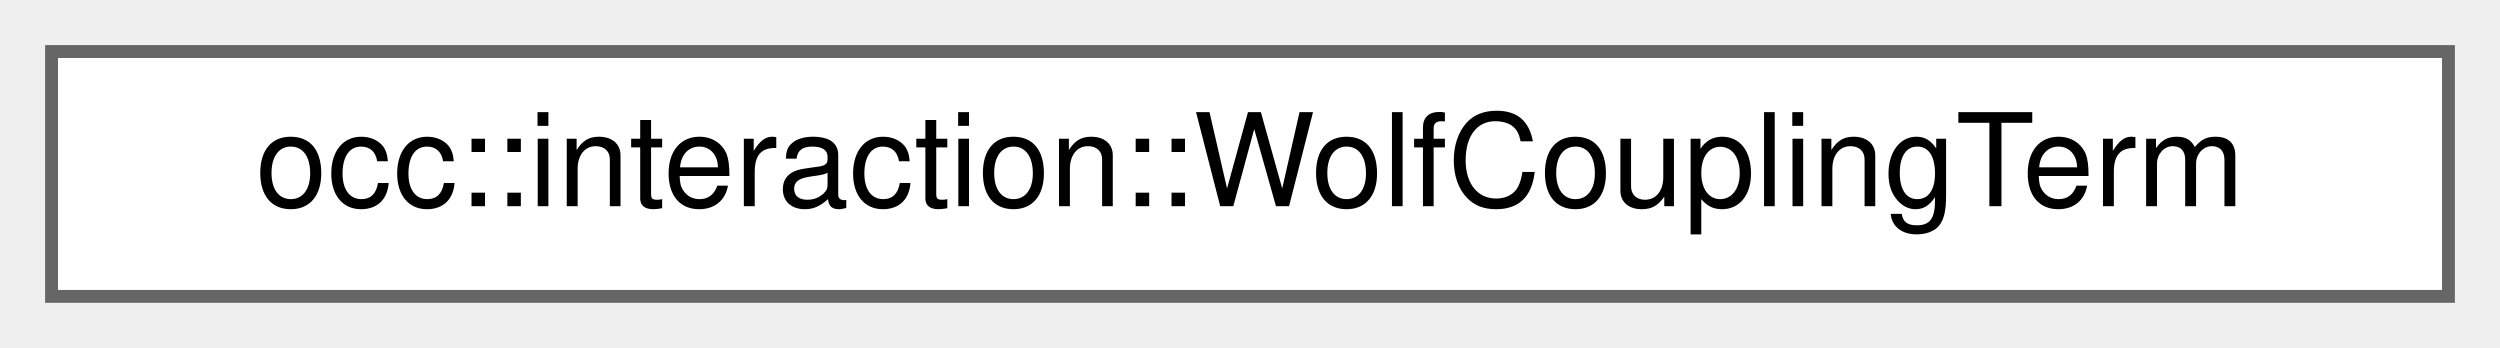
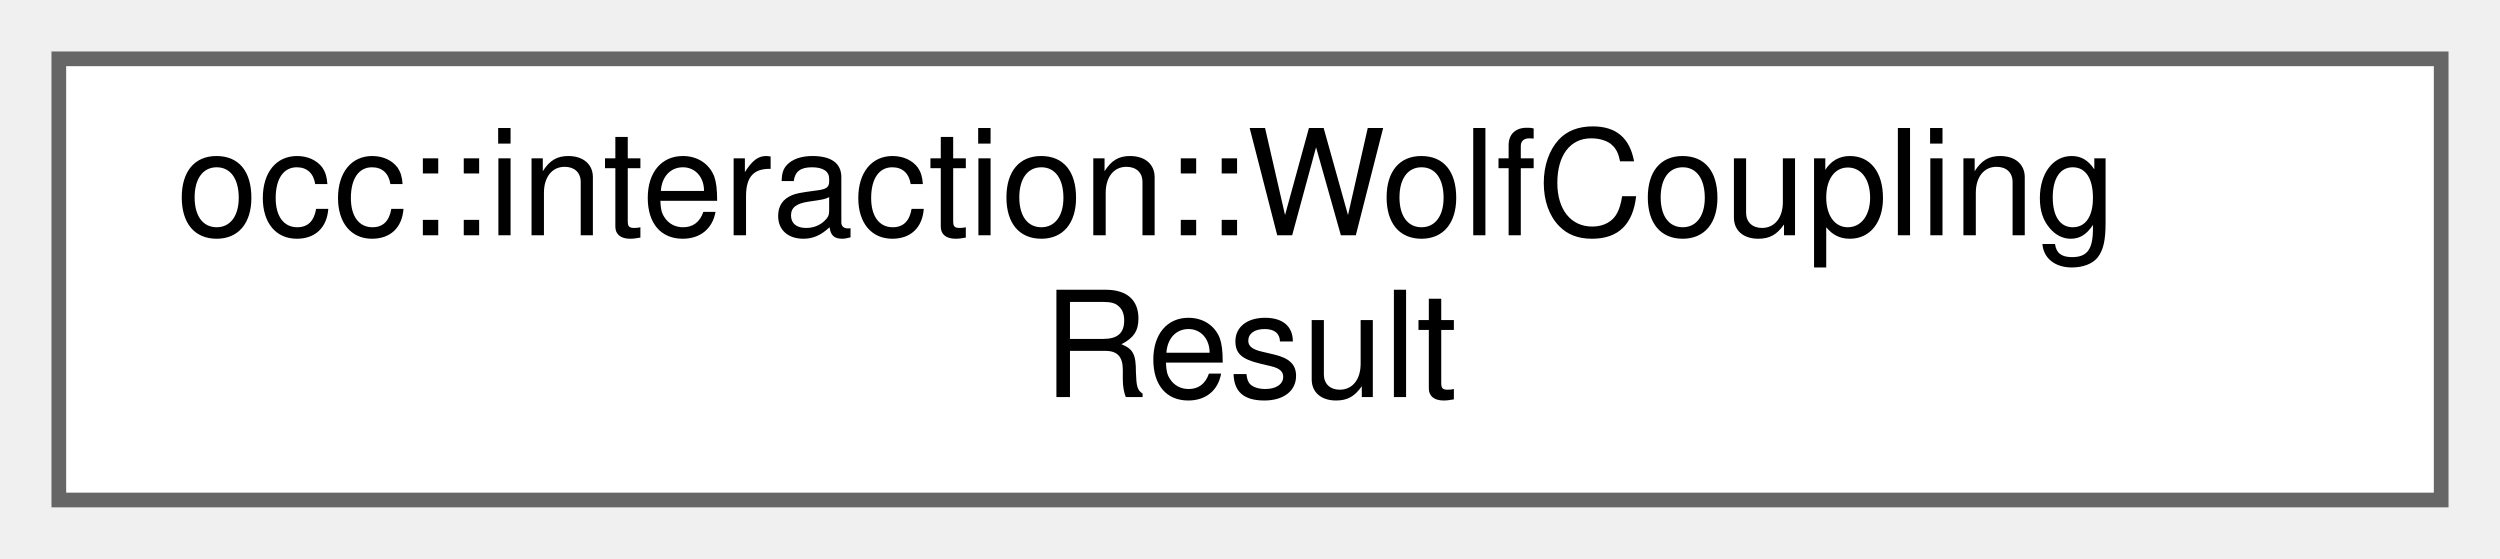
- <svg xmlns="http://www.w3.org/2000/svg" xmlns:xlink="http://www.w3.org/1999/xlink" width="194pt" height="27pt" viewBox="0.00 0.00 194.00 27.00">
-   <g id="graph0" class="graph" transform="scale(1 1) rotate(0) translate(4 23)">
+ <svg xmlns="http://www.w3.org/2000/svg" xmlns:xlink="http://www.w3.org/1999/xlink" width="170pt" height="38pt" viewBox="0.00 0.00 170.00 38.00">
+   <g id="graph0" class="graph" transform="scale(1 1) rotate(0) translate(4 34)">
    <g id="Node000000" class="node">
      <g id="a_Node000000">
-         <a xlink:href="structocc_1_1interaction_1_1WolfCouplingTerm.html" target="_top" xlink:title=" ">
-           <polygon fill="white" stroke="#666666" points="186,-19 0,-19 0,0 186,0 186,-19" />
-           <text text-anchor="middle" x="93" y="-7" font-family="Helvetica,sans-Serif" font-size="10.00">occ::interaction::WolfCouplingTerm</text>
+         <a xlink:href="structocc_1_1interaction_1_1WolfCouplingResult.html" target="_top" xlink:title=" ">
+           <polygon fill="white" stroke="#666666" points="162,-30 0,-30 0,0 162,0 162,-30" />
+           <text text-anchor="start" x="8" y="-18" font-family="Helvetica,sans-Serif" font-size="10.00">occ::interaction::WolfCoupling</text>
+           <text text-anchor="middle" x="81" y="-7" font-family="Helvetica,sans-Serif" font-size="10.00">Result</text>
        </a>
      </g>
    </g>
  </g>
</svg>
